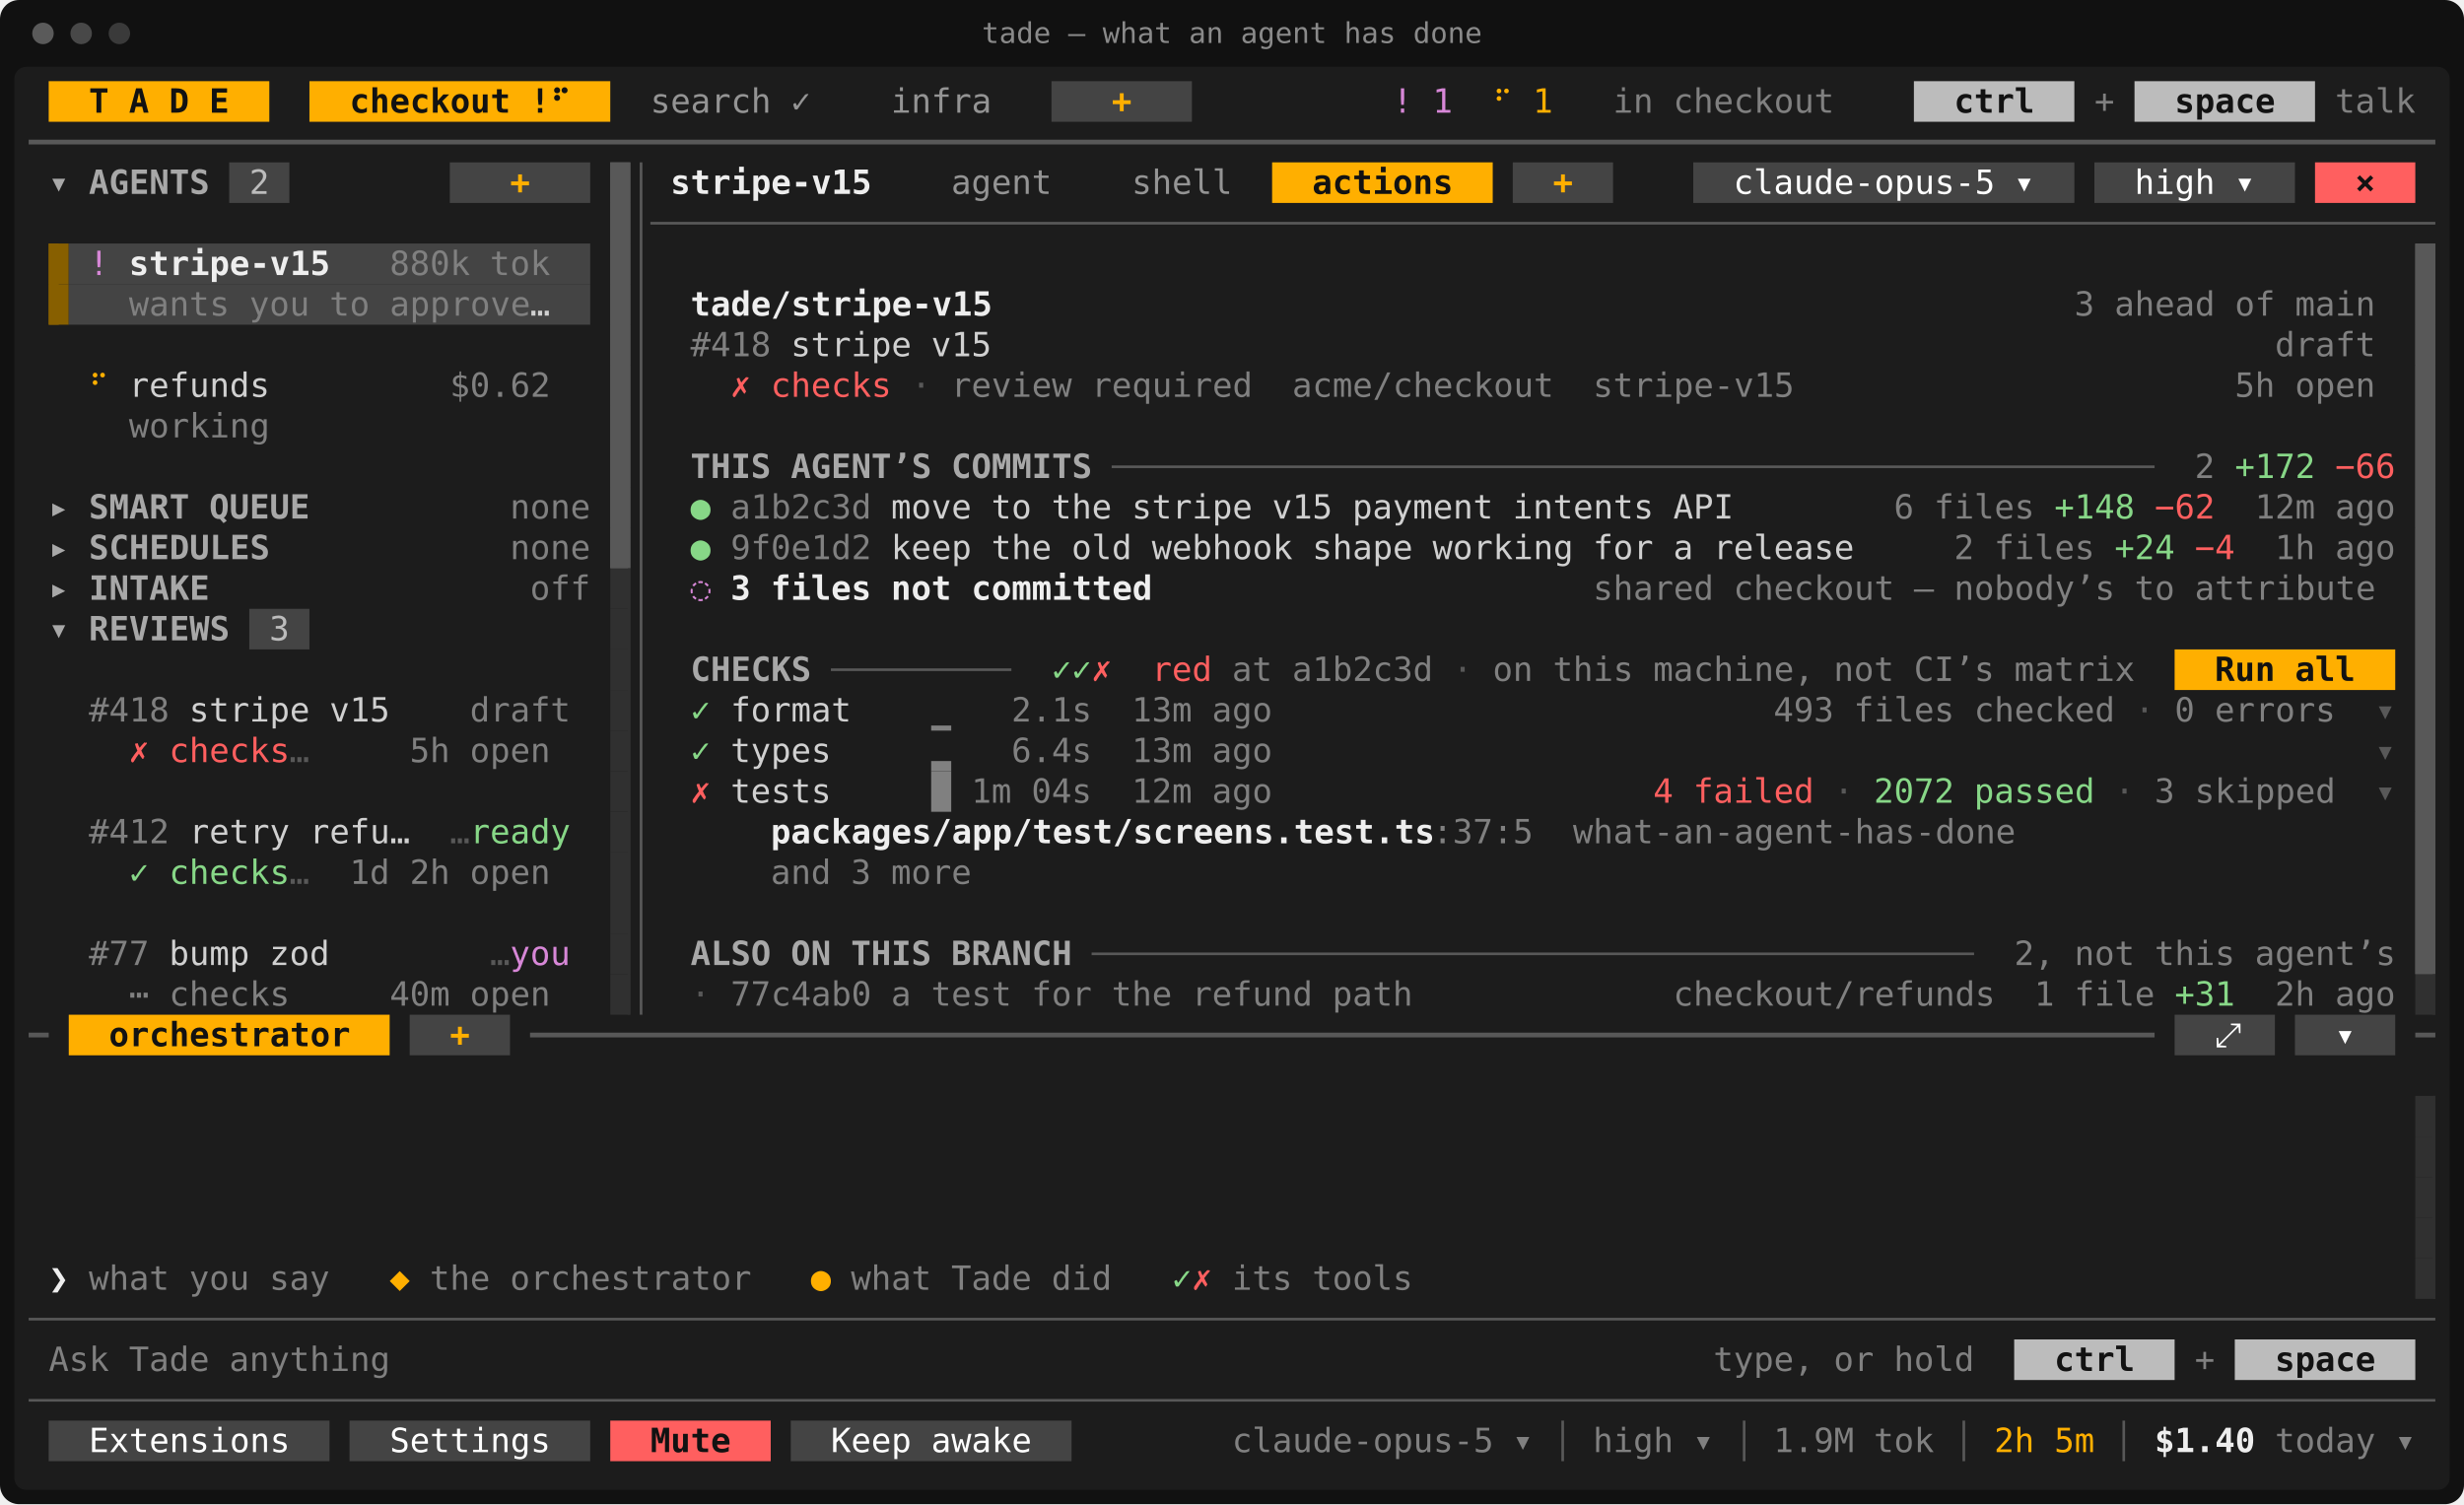
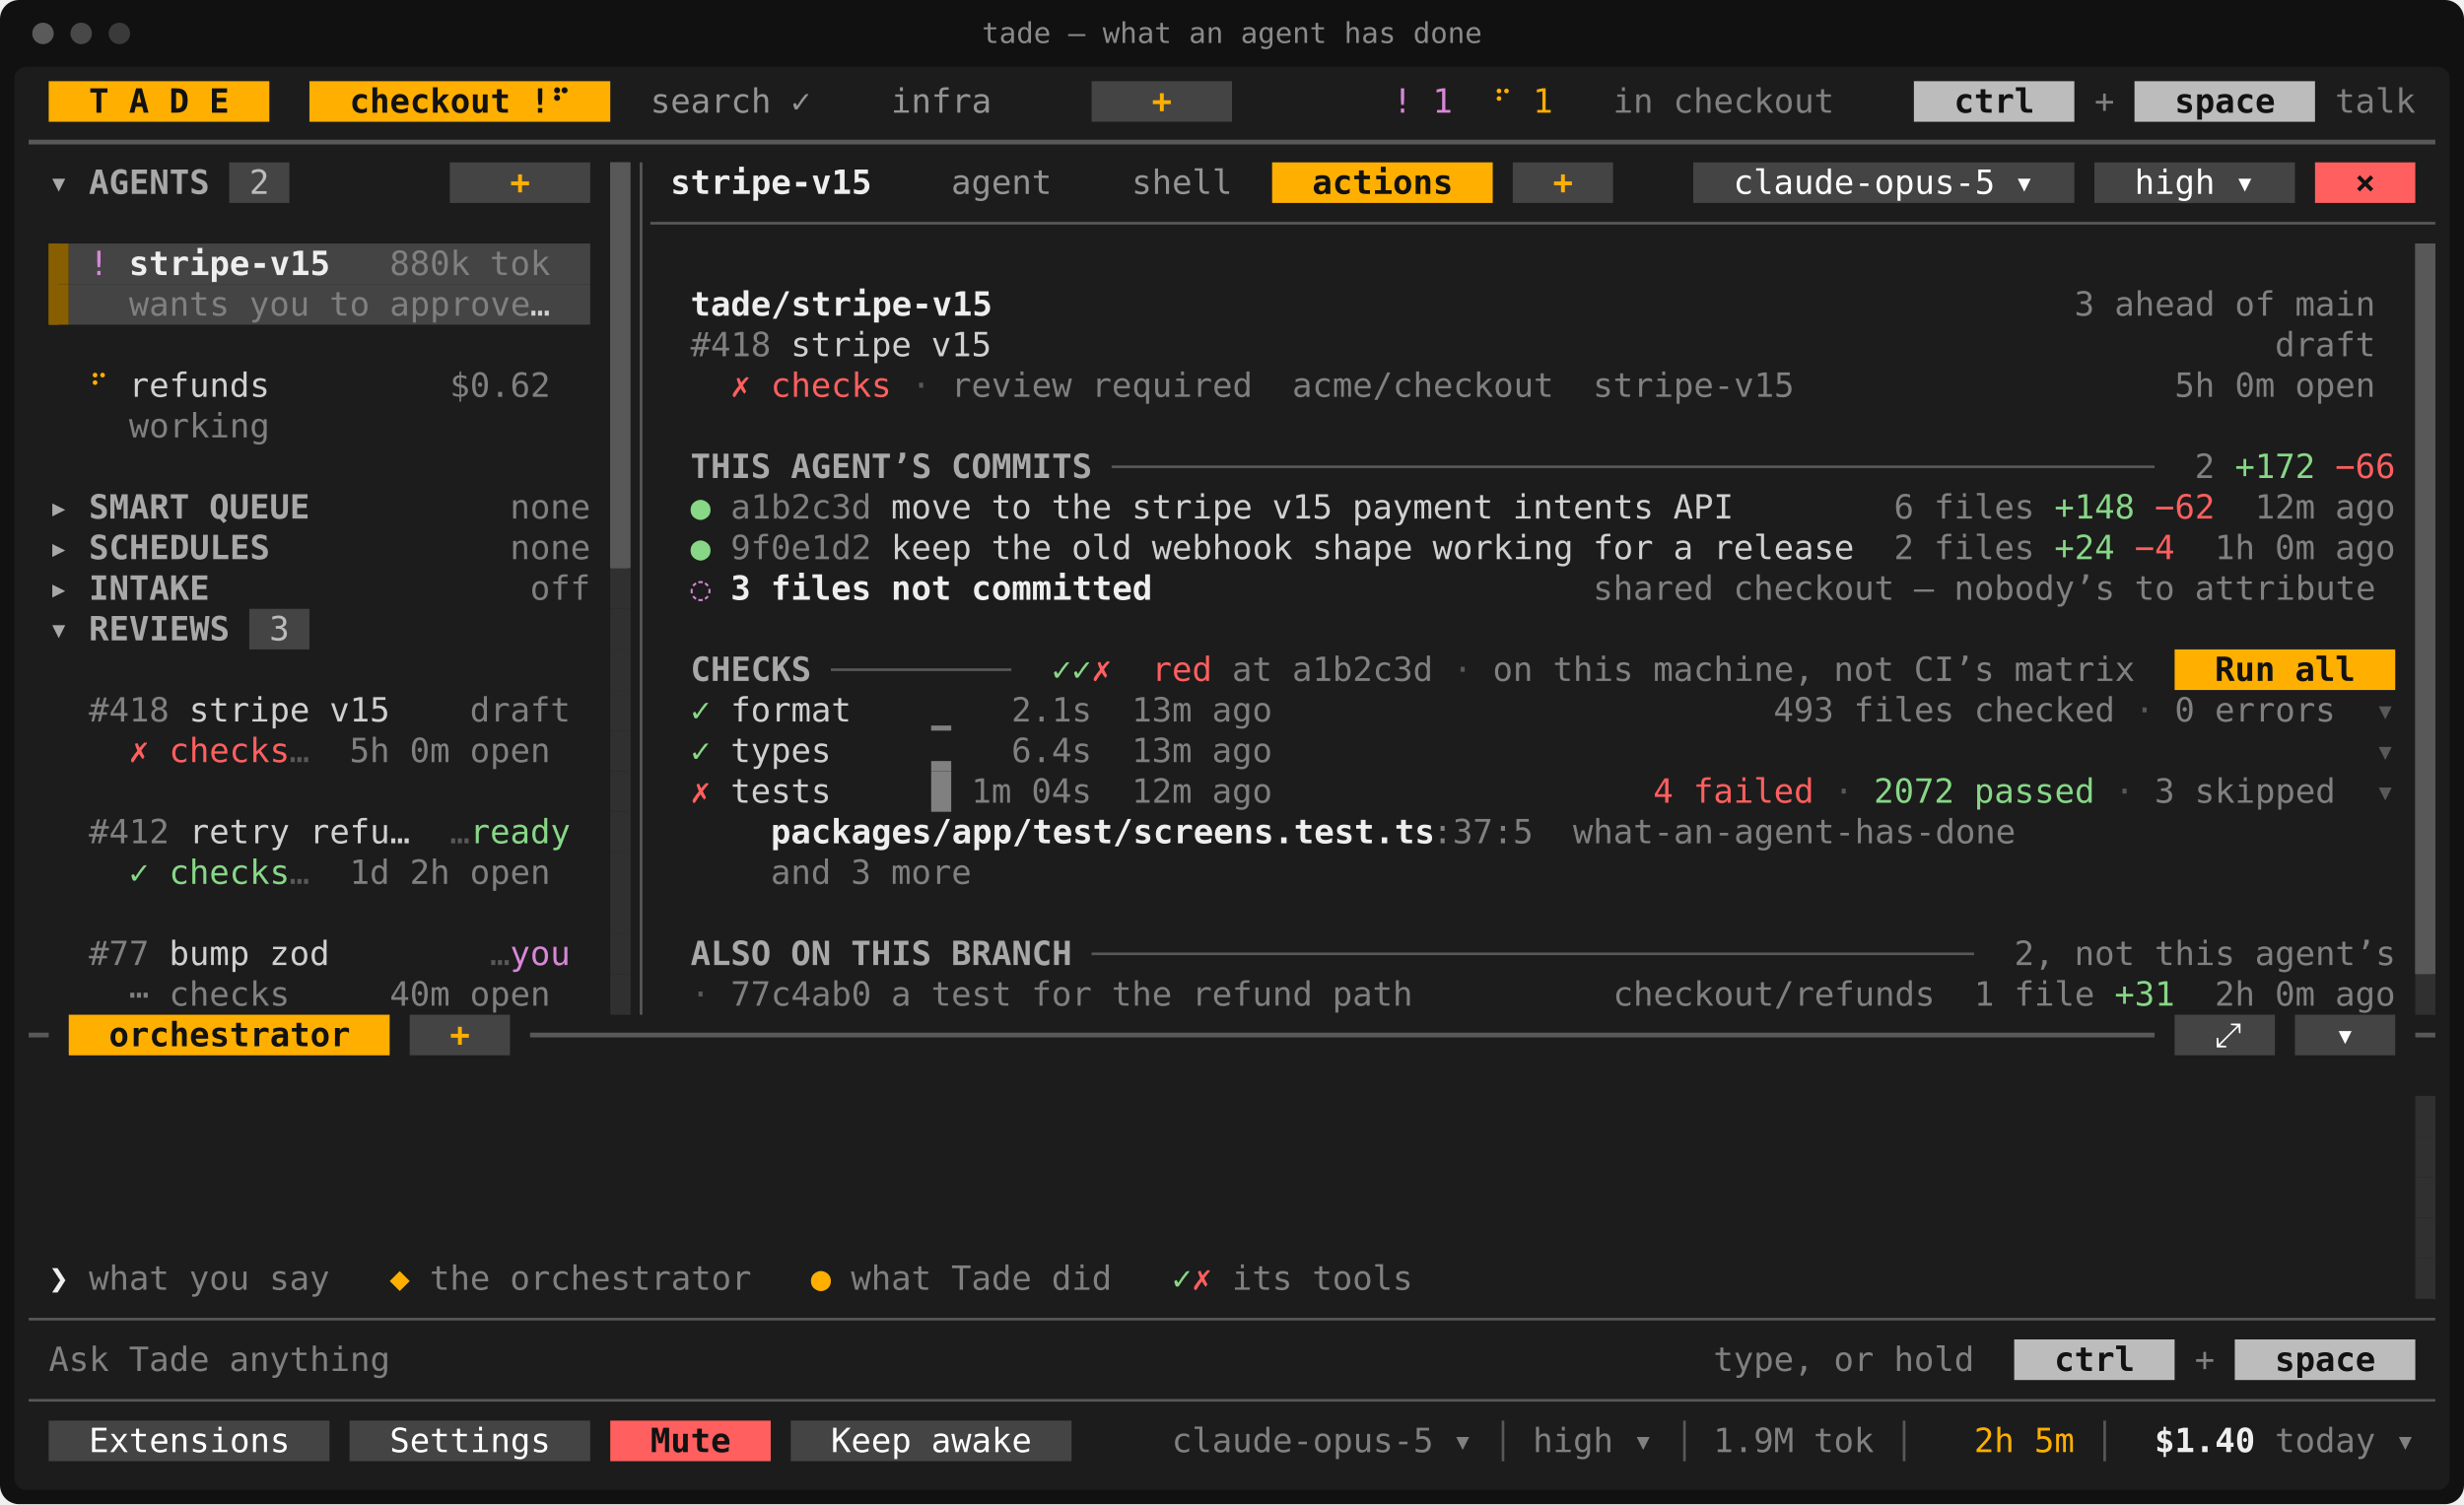
<svg xmlns="http://www.w3.org/2000/svg" viewBox="0 0 1032 630" width="1032" height="630" font-family="ui-monospace,SFMono-Regular,Menlo,Consolas,'DejaVu Sans Mono','Liberation Mono',monospace" font-size="14" role="img" aria-label="tade — what an agent has done">
  <rect width="1032" height="630" rx="8" fill="#111111" />
  <rect x="6" y="28" width="1020" height="596" rx="5" fill="#1c1c1c" />
  <circle cx="18" cy="14" r="4.5" fill="#5a5a5a" />
  <circle cx="34" cy="14" r="4.5" fill="#484848" />
  <circle cx="50" cy="14" r="4.5" fill="#3a3a3a" />
  <text x="516" y="18" fill="#8a8a8a" font-size="12" text-anchor="middle">tade — what an agent has done</text>
  <rect x="20.4" y="34" width="92.4" height="17" fill="#ffaf00" />
  <rect x="129.6" y="34" width="126" height="17" fill="#ffaf00" />
-   <rect x="440.4" y="34" width="58.8" height="17" fill="#444444" />
+   <rect x="457.2" y="34" width="58.8" height="17" fill="#444444" />
  <rect x="801.6" y="34" width="67.2" height="17" fill="#bcbcbc" />
  <rect x="894" y="34" width="75.6" height="17" fill="#bcbcbc" />
  <rect x="96" y="68" width="25.2" height="17" fill="#444444" />
  <rect x="188.4" y="68" width="58.8" height="17" fill="#444444" />
  <rect x="255.6" y="68" width="8.4" height="17" fill="#585858" />
  <rect x="532.8" y="68" width="92.4" height="17" fill="#ffaf00" />
  <rect x="633.6" y="68" width="42" height="17" fill="#444444" />
  <rect x="709.2" y="68" width="159.6" height="17" fill="#444444" />
  <rect x="877.2" y="68" width="84" height="17" fill="#444444" />
  <rect x="969.6" y="68" width="42" height="17" fill="#ff5f5f" />
  <rect x="255.6" y="85" width="8.4" height="17" fill="#585858" />
  <rect x="20.4" y="102" width="8.4" height="17" fill="#875f00" />
  <rect x="28.8" y="102" width="218.4" height="17" fill="#444444" />
  <rect x="255.6" y="102" width="8.4" height="17" fill="#585858" />
  <rect x="1011.6" y="102" width="8.4" height="17" fill="#585858" />
  <rect x="20.4" y="119" width="8.4" height="17" fill="#875f00" />
  <rect x="28.8" y="119" width="218.4" height="17" fill="#444444" />
  <rect x="255.6" y="119" width="8.4" height="17" fill="#585858" />
  <rect x="1011.6" y="119" width="8.4" height="17" fill="#585858" />
  <rect x="255.6" y="136" width="8.4" height="17" fill="#585858" />
  <rect x="1011.6" y="136" width="8.4" height="17" fill="#585858" />
  <rect x="255.6" y="153" width="8.4" height="17" fill="#585858" />
  <rect x="1011.6" y="153" width="8.4" height="17" fill="#585858" />
  <rect x="255.6" y="170" width="8.4" height="17" fill="#585858" />
  <rect x="1011.6" y="170" width="8.4" height="17" fill="#585858" />
  <rect x="255.6" y="187" width="8.4" height="17" fill="#585858" />
  <rect x="1011.6" y="187" width="8.4" height="17" fill="#585858" />
  <rect x="255.6" y="204" width="8.4" height="17" fill="#585858" />
  <rect x="1011.6" y="204" width="8.4" height="17" fill="#585858" />
  <rect x="255.6" y="221" width="8.4" height="17" fill="#585858" />
  <rect x="1011.6" y="221" width="8.4" height="17" fill="#585858" />
  <rect x="255.6" y="238" width="8.4" height="17" fill="#303030" />
  <rect x="1011.6" y="238" width="8.4" height="17" fill="#585858" />
  <rect x="104.4" y="255" width="25.2" height="17" fill="#444444" />
  <rect x="255.6" y="255" width="8.4" height="17" fill="#303030" />
  <rect x="1011.6" y="255" width="8.4" height="17" fill="#585858" />
  <rect x="255.6" y="272" width="8.4" height="17" fill="#303030" />
  <rect x="910.8" y="272" width="92.4" height="17" fill="#ffaf00" />
  <rect x="1011.6" y="272" width="8.4" height="17" fill="#585858" />
  <rect x="255.6" y="289" width="8.4" height="17" fill="#303030" />
  <rect x="1011.6" y="289" width="8.4" height="17" fill="#585858" />
  <rect x="255.6" y="306" width="8.4" height="17" fill="#303030" />
  <rect x="1011.6" y="306" width="8.4" height="17" fill="#585858" />
  <rect x="255.6" y="323" width="8.4" height="17" fill="#303030" />
  <rect x="1011.6" y="323" width="8.4" height="17" fill="#585858" />
  <rect x="255.6" y="340" width="8.4" height="17" fill="#303030" />
  <rect x="1011.6" y="340" width="8.4" height="17" fill="#585858" />
  <rect x="255.6" y="357" width="8.4" height="17" fill="#303030" />
  <rect x="1011.6" y="357" width="8.4" height="17" fill="#585858" />
  <rect x="255.6" y="374" width="8.4" height="17" fill="#303030" />
  <rect x="1011.6" y="374" width="8.4" height="17" fill="#585858" />
  <rect x="255.6" y="391" width="8.4" height="17" fill="#303030" />
  <rect x="1011.6" y="391" width="8.4" height="17" fill="#585858" />
  <rect x="255.6" y="408" width="8.4" height="17" fill="#303030" />
  <rect x="1011.6" y="408" width="8.4" height="17" fill="#303030" />
  <rect x="28.8" y="425" width="134.4" height="17" fill="#ffaf00" />
  <rect x="171.6" y="425" width="42" height="17" fill="#444444" />
  <rect x="910.8" y="425" width="42" height="17" fill="#444444" />
  <rect x="961.2" y="425" width="42" height="17" fill="#444444" />
  <rect x="1011.6" y="459" width="8.4" height="17" fill="#303030" />
  <rect x="1011.6" y="476" width="8.4" height="17" fill="#303030" />
  <rect x="1011.6" y="493" width="8.4" height="17" fill="#303030" />
  <rect x="1011.6" y="510" width="8.4" height="17" fill="#303030" />
  <rect x="1011.6" y="527" width="8.4" height="17" fill="#303030" />
  <rect x="843.6" y="561" width="67.2" height="17" fill="#bcbcbc" />
  <rect x="936" y="561" width="75.6" height="17" fill="#bcbcbc" />
  <rect x="20.4" y="595" width="117.6" height="17" fill="#444444" />
  <rect x="146.4" y="595" width="100.8" height="17" fill="#444444" />
  <rect x="255.6" y="595" width="67.2" height="17" fill="#ff5f5f" />
  <rect x="331.2" y="595" width="117.6" height="17" fill="#444444" />
  <rect x="255.6" y="68" width="8.4" height="170" fill="#585858" />
  <rect x="20.4" y="102" width="4.2" height="34" fill="#875f00" />
  <rect x="1011.6" y="102" width="8.4" height="306" fill="#585858" />
  <rect x="262.95" y="238" width="1.05" height="187" fill="#303030" />
  <rect x="390" y="303.88" width="8.4" height="2.13" fill="#808080" />
  <rect x="390" y="318.75" width="8.4" height="4.25" fill="#808080" />
  <rect x="390" y="323" width="8.4" height="17" fill="#808080" />
  <rect x="1018.95" y="408" width="1.05" height="17" fill="#303030" />
  <rect x="1018.95" y="459" width="1.05" height="85" fill="#303030" />
  <line x1="12" y1="59.5" x2="1020" y2="59.5" stroke="#585858" stroke-width="2" />
  <line x1="268.5" y1="68" x2="268.5" y2="425" stroke="#585858" stroke-width="1.1" />
  <line x1="272.4" y1="93.5" x2="1020" y2="93.5" stroke="#585858" stroke-width="1.1" />
  <line x1="465.6" y1="195.5" x2="902.4" y2="195.5" stroke="#585858" stroke-width="1.1" />
  <line x1="348" y1="280.5" x2="423.6" y2="280.5" stroke="#585858" stroke-width="1.1" />
  <line x1="457.2" y1="399.5" x2="826.8" y2="399.5" stroke="#585858" stroke-width="1.1" />
  <line x1="12" y1="433.5" x2="20.4" y2="433.5" stroke="#585858" stroke-width="2" />
  <line x1="222" y1="433.5" x2="902.4" y2="433.5" stroke="#585858" stroke-width="2" />
  <line x1="1011.6" y1="433.5" x2="1020" y2="433.5" stroke="#585858" stroke-width="2" />
  <line x1="12" y1="552.5" x2="1020" y2="552.5" stroke="#585858" stroke-width="1.1" />
  <line x1="12" y1="586.5" x2="1020" y2="586.5" stroke="#585858" stroke-width="1.1" />
-   <line x1="654.5" y1="595" x2="654.5" y2="612" stroke="#585858" stroke-width="1.1" />
-   <line x1="730.5" y1="595" x2="730.5" y2="612" stroke="#585858" stroke-width="1.1" />
-   <line x1="822.5" y1="595" x2="822.5" y2="612" stroke="#585858" stroke-width="1.1" />
-   <line x1="889.5" y1="595" x2="889.5" y2="612" stroke="#585858" stroke-width="1.1" />
+   <line x1="629.5" y1="595" x2="629.5" y2="612" stroke="#585858" stroke-width="1.1" />
+   <line x1="705.5" y1="595" x2="705.5" y2="612" stroke="#585858" stroke-width="1.1" />
+   <line x1="797.5" y1="595" x2="797.5" y2="612" stroke="#585858" stroke-width="1.1" />
+   <line x1="881.5" y1="595" x2="881.5" y2="612" stroke="#585858" stroke-width="1.1" />
  <text x="37.2" y="47.2" textLength="8.4" lengthAdjust="spacingAndGlyphs" fill="#121212" font-weight="700">T</text>
  <text x="54" y="47.2" textLength="8.4" lengthAdjust="spacingAndGlyphs" fill="#121212" font-weight="700">A</text>
  <text x="70.8" y="47.2" textLength="8.4" lengthAdjust="spacingAndGlyphs" fill="#121212" font-weight="700">D</text>
  <text x="87.6" y="47.2" textLength="8.4" lengthAdjust="spacingAndGlyphs" fill="#121212" font-weight="700">E</text>
  <text x="146.4" y="47.2" textLength="67.2" lengthAdjust="spacingAndGlyphs" fill="#121212" font-weight="700">checkout</text>
  <text x="222" y="47.2" textLength="16.8" lengthAdjust="spacingAndGlyphs" fill="#121212" font-weight="700">!⠋</text>
  <text x="272.4" y="47.2" textLength="50.4" lengthAdjust="spacingAndGlyphs" fill="#949494">search</text>
  <text x="331.2" y="47.2" textLength="8.4" lengthAdjust="spacingAndGlyphs" fill="#949494">✓</text>
  <text x="373.2" y="47.2" textLength="42" lengthAdjust="spacingAndGlyphs" fill="#949494">infra</text>
-   <text x="465.6" y="47.2" textLength="8.4" lengthAdjust="spacingAndGlyphs" fill="#ffaf00" font-weight="700">+</text>
+   <text x="482.4" y="47.2" textLength="8.4" lengthAdjust="spacingAndGlyphs" fill="#ffaf00" font-weight="700">+</text>
  <text x="583.2" y="47.2" textLength="8.4" lengthAdjust="spacingAndGlyphs" fill="#d787d7">!</text>
  <text x="600" y="47.2" textLength="8.4" lengthAdjust="spacingAndGlyphs" fill="#d787d7">1</text>
  <text x="625.2" y="47.2" textLength="8.4" lengthAdjust="spacingAndGlyphs" fill="#ffaf00">⠋</text>
  <text x="642" y="47.2" textLength="8.4" lengthAdjust="spacingAndGlyphs" fill="#ffaf00">1</text>
  <text x="675.6" y="47.2" textLength="16.8" lengthAdjust="spacingAndGlyphs" fill="#808080">in</text>
  <text x="700.8" y="47.2" textLength="67.2" lengthAdjust="spacingAndGlyphs" fill="#808080">checkout</text>
  <text x="818.4" y="47.2" textLength="33.6" lengthAdjust="spacingAndGlyphs" fill="#121212" font-weight="700">ctrl</text>
  <text x="877.2" y="47.2" textLength="8.4" lengthAdjust="spacingAndGlyphs" fill="#808080">+</text>
  <text x="910.8" y="47.2" textLength="42" lengthAdjust="spacingAndGlyphs" fill="#121212" font-weight="700">space</text>
  <text x="978" y="47.2" textLength="33.6" lengthAdjust="spacingAndGlyphs" fill="#808080">talk</text>
  <text x="20.4" y="81.2" textLength="8.4" lengthAdjust="spacingAndGlyphs" fill="#a8a8a8" font-weight="700">▾</text>
  <text x="37.2" y="81.2" textLength="50.4" lengthAdjust="spacingAndGlyphs" fill="#a8a8a8" font-weight="700">AGENTS</text>
  <text x="104.4" y="81.2" textLength="8.4" lengthAdjust="spacingAndGlyphs" fill="#bcbcbc">2</text>
  <text x="213.6" y="81.2" textLength="8.4" lengthAdjust="spacingAndGlyphs" fill="#ffaf00" font-weight="700">+</text>
  <text x="280.8" y="81.2" textLength="84" lengthAdjust="spacingAndGlyphs" fill="#eeeeee" font-weight="700">stripe-v15</text>
  <text x="398.4" y="81.2" textLength="42" lengthAdjust="spacingAndGlyphs" fill="#949494">agent</text>
  <text x="474" y="81.2" textLength="42" lengthAdjust="spacingAndGlyphs" fill="#949494">shell</text>
  <text x="549.6" y="81.2" textLength="58.8" lengthAdjust="spacingAndGlyphs" fill="#121212" font-weight="700">actions</text>
  <text x="650.4" y="81.2" textLength="8.4" lengthAdjust="spacingAndGlyphs" fill="#ffaf00" font-weight="700">+</text>
  <text x="726" y="81.2" textLength="109.2" lengthAdjust="spacingAndGlyphs" fill="#ffffff">claude-opus-5</text>
  <text x="843.6" y="81.2" textLength="8.4" lengthAdjust="spacingAndGlyphs" fill="#ffffff">▾</text>
  <text x="894" y="81.2" textLength="33.6" lengthAdjust="spacingAndGlyphs" fill="#ffffff">high</text>
  <text x="936" y="81.2" textLength="8.4" lengthAdjust="spacingAndGlyphs" fill="#ffffff">▾</text>
  <text x="986.4" y="81.2" textLength="8.4" lengthAdjust="spacingAndGlyphs" fill="#121212" font-weight="700">×</text>
  <text x="37.2" y="115.2" textLength="8.4" lengthAdjust="spacingAndGlyphs" fill="#d787d7">!</text>
  <text x="54" y="115.2" textLength="84" lengthAdjust="spacingAndGlyphs" fill="#eeeeee" font-weight="700">stripe-v15</text>
  <text x="163.2" y="115.2" textLength="33.6" lengthAdjust="spacingAndGlyphs" fill="#808080">880k</text>
  <text x="205.2" y="115.2" textLength="25.2" lengthAdjust="spacingAndGlyphs" fill="#808080">tok</text>
  <text x="54" y="132.2" textLength="42" lengthAdjust="spacingAndGlyphs" fill="#808080">wants</text>
  <text x="104.4" y="132.2" textLength="25.2" lengthAdjust="spacingAndGlyphs" fill="#808080">you</text>
  <text x="138" y="132.2" textLength="16.8" lengthAdjust="spacingAndGlyphs" fill="#808080">to</text>
  <text x="163.2" y="132.2" textLength="58.8" lengthAdjust="spacingAndGlyphs" fill="#808080">approve</text>
  <text x="222" y="132.2" textLength="8.4" lengthAdjust="spacingAndGlyphs" fill="#d0d0d0">…</text>
  <text x="289.2" y="132.2" textLength="126" lengthAdjust="spacingAndGlyphs" fill="#eeeeee" font-weight="700">tade/stripe-v15</text>
  <text x="868.8" y="132.2" textLength="8.4" lengthAdjust="spacingAndGlyphs" fill="#808080">3</text>
  <text x="885.6" y="132.2" textLength="42" lengthAdjust="spacingAndGlyphs" fill="#808080">ahead</text>
  <text x="936" y="132.2" textLength="16.8" lengthAdjust="spacingAndGlyphs" fill="#808080">of</text>
  <text x="961.2" y="132.2" textLength="33.6" lengthAdjust="spacingAndGlyphs" fill="#808080">main</text>
  <text x="289.2" y="149.2" textLength="33.6" lengthAdjust="spacingAndGlyphs" fill="#808080">#418</text>
  <text x="331.2" y="149.2" textLength="50.4" lengthAdjust="spacingAndGlyphs" fill="#d0d0d0">stripe</text>
  <text x="390" y="149.2" textLength="25.2" lengthAdjust="spacingAndGlyphs" fill="#d0d0d0">v15</text>
  <text x="952.8" y="149.2" textLength="42" lengthAdjust="spacingAndGlyphs" fill="#808080">draft</text>
  <text x="37.2" y="166.2" textLength="8.4" lengthAdjust="spacingAndGlyphs" fill="#ffaf00">⠋</text>
  <text x="54" y="166.2" textLength="58.8" lengthAdjust="spacingAndGlyphs" fill="#d0d0d0">refunds</text>
  <text x="188.4" y="166.2" textLength="42" lengthAdjust="spacingAndGlyphs" fill="#808080">$0.62</text>
  <text x="306" y="166.2" textLength="8.4" lengthAdjust="spacingAndGlyphs" fill="#ff5f5f">✗</text>
  <text x="322.8" y="166.2" textLength="50.4" lengthAdjust="spacingAndGlyphs" fill="#ff5f5f">checks</text>
  <text x="381.6" y="166.2" textLength="8.4" lengthAdjust="spacingAndGlyphs" fill="#585858">·</text>
  <text x="398.4" y="166.2" textLength="50.4" lengthAdjust="spacingAndGlyphs" fill="#808080">review</text>
  <text x="457.2" y="166.2" textLength="67.2" lengthAdjust="spacingAndGlyphs" fill="#808080">required</text>
  <text x="541.2" y="166.2" textLength="109.2" lengthAdjust="spacingAndGlyphs" fill="#808080">acme/checkout</text>
  <text x="667.2" y="166.2" textLength="84" lengthAdjust="spacingAndGlyphs" fill="#808080">stripe-v15</text>
-   <text x="936" y="166.2" textLength="16.8" lengthAdjust="spacingAndGlyphs" fill="#808080">5h</text>
+   <text x="910.8" y="166.2" textLength="16.8" lengthAdjust="spacingAndGlyphs" fill="#808080">5h</text>
+   <text x="936" y="166.2" textLength="16.8" lengthAdjust="spacingAndGlyphs" fill="#808080">0m</text>
  <text x="961.2" y="166.2" textLength="33.6" lengthAdjust="spacingAndGlyphs" fill="#808080">open</text>
  <text x="54" y="183.2" textLength="58.8" lengthAdjust="spacingAndGlyphs" fill="#808080">working</text>
  <text x="289.2" y="200.2" textLength="33.6" lengthAdjust="spacingAndGlyphs" fill="#a8a8a8" font-weight="700">THIS</text>
  <text x="331.2" y="200.2" textLength="58.8" lengthAdjust="spacingAndGlyphs" fill="#a8a8a8" font-weight="700">AGENT’S</text>
  <text x="398.4" y="200.2" textLength="58.8" lengthAdjust="spacingAndGlyphs" fill="#a8a8a8" font-weight="700">COMMITS</text>
  <text x="919.2" y="200.2" textLength="8.4" lengthAdjust="spacingAndGlyphs" fill="#808080">2</text>
  <text x="936" y="200.2" textLength="33.6" lengthAdjust="spacingAndGlyphs" fill="#87d787">+172</text>
  <text x="978" y="200.2" textLength="25.2" lengthAdjust="spacingAndGlyphs" fill="#ff5f5f">−66</text>
  <text x="20.4" y="217.2" textLength="8.4" lengthAdjust="spacingAndGlyphs" fill="#a8a8a8" font-weight="700">▸</text>
  <text x="37.2" y="217.2" textLength="42" lengthAdjust="spacingAndGlyphs" fill="#a8a8a8" font-weight="700">SMART</text>
  <text x="87.6" y="217.2" textLength="42" lengthAdjust="spacingAndGlyphs" fill="#a8a8a8" font-weight="700">QUEUE</text>
  <text x="213.6" y="217.2" textLength="33.6" lengthAdjust="spacingAndGlyphs" fill="#808080">none</text>
  <text x="289.2" y="217.2" textLength="8.4" lengthAdjust="spacingAndGlyphs" fill="#87d787">●</text>
  <text x="306" y="217.2" textLength="58.8" lengthAdjust="spacingAndGlyphs" fill="#808080">a1b2c3d</text>
  <text x="373.2" y="217.2" textLength="33.6" lengthAdjust="spacingAndGlyphs" fill="#d0d0d0">move</text>
  <text x="415.2" y="217.2" textLength="16.8" lengthAdjust="spacingAndGlyphs" fill="#d0d0d0">to</text>
  <text x="440.4" y="217.2" textLength="25.2" lengthAdjust="spacingAndGlyphs" fill="#d0d0d0">the</text>
  <text x="474" y="217.2" textLength="50.4" lengthAdjust="spacingAndGlyphs" fill="#d0d0d0">stripe</text>
  <text x="532.8" y="217.2" textLength="25.2" lengthAdjust="spacingAndGlyphs" fill="#d0d0d0">v15</text>
  <text x="566.4" y="217.2" textLength="58.8" lengthAdjust="spacingAndGlyphs" fill="#d0d0d0">payment</text>
  <text x="633.6" y="217.2" textLength="58.8" lengthAdjust="spacingAndGlyphs" fill="#d0d0d0">intents</text>
  <text x="700.8" y="217.2" textLength="25.2" lengthAdjust="spacingAndGlyphs" fill="#d0d0d0">API</text>
  <text x="793.2" y="217.2" textLength="8.4" lengthAdjust="spacingAndGlyphs" fill="#808080">6</text>
  <text x="810" y="217.2" textLength="42" lengthAdjust="spacingAndGlyphs" fill="#808080">files</text>
  <text x="860.4" y="217.2" textLength="33.6" lengthAdjust="spacingAndGlyphs" fill="#87d787">+148</text>
  <text x="902.4" y="217.2" textLength="25.2" lengthAdjust="spacingAndGlyphs" fill="#ff5f5f">−62</text>
  <text x="944.4" y="217.2" textLength="25.2" lengthAdjust="spacingAndGlyphs" fill="#808080">12m</text>
  <text x="978" y="217.2" textLength="25.2" lengthAdjust="spacingAndGlyphs" fill="#808080">ago</text>
  <text x="20.4" y="234.2" textLength="8.4" lengthAdjust="spacingAndGlyphs" fill="#a8a8a8" font-weight="700">▸</text>
  <text x="37.2" y="234.2" textLength="75.6" lengthAdjust="spacingAndGlyphs" fill="#a8a8a8" font-weight="700">SCHEDULES</text>
  <text x="213.6" y="234.2" textLength="33.6" lengthAdjust="spacingAndGlyphs" fill="#808080">none</text>
  <text x="289.2" y="234.2" textLength="8.4" lengthAdjust="spacingAndGlyphs" fill="#87d787">●</text>
  <text x="306" y="234.2" textLength="58.8" lengthAdjust="spacingAndGlyphs" fill="#808080">9f0e1d2</text>
  <text x="373.2" y="234.2" textLength="33.6" lengthAdjust="spacingAndGlyphs" fill="#d0d0d0">keep</text>
  <text x="415.2" y="234.2" textLength="25.2" lengthAdjust="spacingAndGlyphs" fill="#d0d0d0">the</text>
  <text x="448.8" y="234.2" textLength="25.2" lengthAdjust="spacingAndGlyphs" fill="#d0d0d0">old</text>
  <text x="482.4" y="234.2" textLength="58.8" lengthAdjust="spacingAndGlyphs" fill="#d0d0d0">webhook</text>
  <text x="549.6" y="234.2" textLength="42" lengthAdjust="spacingAndGlyphs" fill="#d0d0d0">shape</text>
  <text x="600" y="234.2" textLength="58.8" lengthAdjust="spacingAndGlyphs" fill="#d0d0d0">working</text>
  <text x="667.2" y="234.2" textLength="25.2" lengthAdjust="spacingAndGlyphs" fill="#d0d0d0">for</text>
  <text x="700.8" y="234.2" textLength="8.4" lengthAdjust="spacingAndGlyphs" fill="#d0d0d0">a</text>
  <text x="717.6" y="234.2" textLength="58.8" lengthAdjust="spacingAndGlyphs" fill="#d0d0d0">release</text>
-   <text x="818.4" y="234.2" textLength="8.4" lengthAdjust="spacingAndGlyphs" fill="#808080">2</text>
-   <text x="835.2" y="234.2" textLength="42" lengthAdjust="spacingAndGlyphs" fill="#808080">files</text>
-   <text x="885.6" y="234.2" textLength="25.2" lengthAdjust="spacingAndGlyphs" fill="#87d787">+24</text>
-   <text x="919.2" y="234.2" textLength="16.8" lengthAdjust="spacingAndGlyphs" fill="#ff5f5f">−4</text>
-   <text x="952.8" y="234.2" textLength="16.8" lengthAdjust="spacingAndGlyphs" fill="#808080">1h</text>
+   <text x="793.2" y="234.2" textLength="8.4" lengthAdjust="spacingAndGlyphs" fill="#808080">2</text>
+   <text x="810" y="234.2" textLength="42" lengthAdjust="spacingAndGlyphs" fill="#808080">files</text>
+   <text x="860.4" y="234.2" textLength="25.2" lengthAdjust="spacingAndGlyphs" fill="#87d787">+24</text>
+   <text x="894" y="234.2" textLength="16.8" lengthAdjust="spacingAndGlyphs" fill="#ff5f5f">−4</text>
+   <text x="927.6" y="234.2" textLength="16.8" lengthAdjust="spacingAndGlyphs" fill="#808080">1h</text>
+   <text x="952.8" y="234.2" textLength="16.8" lengthAdjust="spacingAndGlyphs" fill="#808080">0m</text>
  <text x="978" y="234.2" textLength="25.2" lengthAdjust="spacingAndGlyphs" fill="#808080">ago</text>
  <text x="20.4" y="251.2" textLength="8.4" lengthAdjust="spacingAndGlyphs" fill="#a8a8a8" font-weight="700">▸</text>
  <text x="37.2" y="251.2" textLength="50.4" lengthAdjust="spacingAndGlyphs" fill="#a8a8a8" font-weight="700">INTAKE</text>
  <text x="222" y="251.2" textLength="25.2" lengthAdjust="spacingAndGlyphs" fill="#808080">off</text>
  <text x="289.2" y="251.2" textLength="8.4" lengthAdjust="spacingAndGlyphs" fill="#d787d7">◌</text>
  <text x="306" y="251.2" textLength="8.4" lengthAdjust="spacingAndGlyphs" fill="#eeeeee" font-weight="700">3</text>
  <text x="322.8" y="251.2" textLength="42" lengthAdjust="spacingAndGlyphs" fill="#eeeeee" font-weight="700">files</text>
  <text x="373.2" y="251.2" textLength="25.2" lengthAdjust="spacingAndGlyphs" fill="#eeeeee" font-weight="700">not</text>
  <text x="406.8" y="251.2" textLength="75.6" lengthAdjust="spacingAndGlyphs" fill="#eeeeee" font-weight="700">committed</text>
  <text x="667.2" y="251.2" textLength="50.4" lengthAdjust="spacingAndGlyphs" fill="#808080">shared</text>
  <text x="726" y="251.2" textLength="67.2" lengthAdjust="spacingAndGlyphs" fill="#808080">checkout</text>
  <text x="801.6" y="251.2" textLength="8.4" lengthAdjust="spacingAndGlyphs" fill="#808080">—</text>
  <text x="818.4" y="251.2" textLength="67.2" lengthAdjust="spacingAndGlyphs" fill="#808080">nobody’s</text>
  <text x="894" y="251.2" textLength="16.8" lengthAdjust="spacingAndGlyphs" fill="#808080">to</text>
  <text x="919.2" y="251.2" textLength="75.6" lengthAdjust="spacingAndGlyphs" fill="#808080">attribute</text>
  <text x="20.4" y="268.2" textLength="8.4" lengthAdjust="spacingAndGlyphs" fill="#a8a8a8" font-weight="700">▾</text>
  <text x="37.2" y="268.2" textLength="58.8" lengthAdjust="spacingAndGlyphs" fill="#a8a8a8" font-weight="700">REVIEWS</text>
  <text x="112.8" y="268.2" textLength="8.4" lengthAdjust="spacingAndGlyphs" fill="#bcbcbc">3</text>
  <text x="289.2" y="285.2" textLength="50.4" lengthAdjust="spacingAndGlyphs" fill="#a8a8a8" font-weight="700">CHECKS</text>
  <text x="440.4" y="285.2" textLength="16.8" lengthAdjust="spacingAndGlyphs" fill="#87d787">✓✓</text>
  <text x="457.2" y="285.2" textLength="8.4" lengthAdjust="spacingAndGlyphs" fill="#ff5f5f">✗</text>
  <text x="482.4" y="285.2" textLength="25.2" lengthAdjust="spacingAndGlyphs" fill="#ff5f5f">red</text>
  <text x="516" y="285.2" textLength="16.8" lengthAdjust="spacingAndGlyphs" fill="#808080">at</text>
  <text x="541.2" y="285.2" textLength="58.8" lengthAdjust="spacingAndGlyphs" fill="#808080">a1b2c3d</text>
  <text x="608.4" y="285.2" textLength="8.4" lengthAdjust="spacingAndGlyphs" fill="#585858">·</text>
  <text x="625.2" y="285.2" textLength="16.8" lengthAdjust="spacingAndGlyphs" fill="#808080">on</text>
  <text x="650.4" y="285.2" textLength="33.6" lengthAdjust="spacingAndGlyphs" fill="#808080">this</text>
  <text x="692.4" y="285.2" textLength="67.2" lengthAdjust="spacingAndGlyphs" fill="#808080">machine,</text>
  <text x="768" y="285.2" textLength="25.2" lengthAdjust="spacingAndGlyphs" fill="#808080">not</text>
  <text x="801.6" y="285.2" textLength="33.6" lengthAdjust="spacingAndGlyphs" fill="#808080">CI’s</text>
  <text x="843.6" y="285.2" textLength="50.4" lengthAdjust="spacingAndGlyphs" fill="#808080">matrix</text>
  <text x="927.6" y="285.2" textLength="25.2" lengthAdjust="spacingAndGlyphs" fill="#121212" font-weight="700">Run</text>
  <text x="961.2" y="285.2" textLength="25.2" lengthAdjust="spacingAndGlyphs" fill="#121212" font-weight="700">all</text>
  <text x="37.2" y="302.2" textLength="33.6" lengthAdjust="spacingAndGlyphs" fill="#808080">#418</text>
  <text x="79.2" y="302.2" textLength="50.4" lengthAdjust="spacingAndGlyphs" fill="#d0d0d0">stripe</text>
  <text x="138" y="302.2" textLength="25.2" lengthAdjust="spacingAndGlyphs" fill="#d0d0d0">v15</text>
  <text x="196.8" y="302.2" textLength="42" lengthAdjust="spacingAndGlyphs" fill="#808080">draft</text>
  <text x="289.2" y="302.2" textLength="8.4" lengthAdjust="spacingAndGlyphs" fill="#87d787">✓</text>
  <text x="306" y="302.2" textLength="50.4" lengthAdjust="spacingAndGlyphs" fill="#d0d0d0">format</text>
  <text x="423.6" y="302.2" textLength="33.6" lengthAdjust="spacingAndGlyphs" fill="#808080">2.1s</text>
  <text x="474" y="302.2" textLength="25.2" lengthAdjust="spacingAndGlyphs" fill="#808080">13m</text>
  <text x="507.6" y="302.2" textLength="25.2" lengthAdjust="spacingAndGlyphs" fill="#808080">ago</text>
  <text x="742.8" y="302.2" textLength="25.2" lengthAdjust="spacingAndGlyphs" fill="#808080">493</text>
  <text x="776.4" y="302.2" textLength="42" lengthAdjust="spacingAndGlyphs" fill="#808080">files</text>
  <text x="826.8" y="302.2" textLength="58.8" lengthAdjust="spacingAndGlyphs" fill="#808080">checked</text>
  <text x="894" y="302.2" textLength="8.4" lengthAdjust="spacingAndGlyphs" fill="#585858">·</text>
  <text x="910.8" y="302.2" textLength="8.4" lengthAdjust="spacingAndGlyphs" fill="#808080">0</text>
  <text x="927.6" y="302.2" textLength="50.4" lengthAdjust="spacingAndGlyphs" fill="#808080">errors</text>
  <text x="994.8" y="302.2" textLength="8.4" lengthAdjust="spacingAndGlyphs" fill="#585858">▾</text>
  <text x="54" y="319.2" textLength="8.4" lengthAdjust="spacingAndGlyphs" fill="#ff5f5f">✗</text>
  <text x="70.8" y="319.2" textLength="50.4" lengthAdjust="spacingAndGlyphs" fill="#ff5f5f">checks</text>
  <text x="121.2" y="319.2" textLength="8.4" lengthAdjust="spacingAndGlyphs" fill="#585858">…</text>
-   <text x="171.6" y="319.2" textLength="16.8" lengthAdjust="spacingAndGlyphs" fill="#808080">5h</text>
+   <text x="146.4" y="319.2" textLength="16.8" lengthAdjust="spacingAndGlyphs" fill="#808080">5h</text>
+   <text x="171.6" y="319.2" textLength="16.8" lengthAdjust="spacingAndGlyphs" fill="#808080">0m</text>
  <text x="196.8" y="319.2" textLength="33.6" lengthAdjust="spacingAndGlyphs" fill="#808080">open</text>
  <text x="289.2" y="319.2" textLength="8.4" lengthAdjust="spacingAndGlyphs" fill="#87d787">✓</text>
  <text x="306" y="319.2" textLength="42" lengthAdjust="spacingAndGlyphs" fill="#d0d0d0">types</text>
  <text x="423.6" y="319.2" textLength="33.6" lengthAdjust="spacingAndGlyphs" fill="#808080">6.4s</text>
  <text x="474" y="319.2" textLength="25.2" lengthAdjust="spacingAndGlyphs" fill="#808080">13m</text>
  <text x="507.6" y="319.2" textLength="25.2" lengthAdjust="spacingAndGlyphs" fill="#808080">ago</text>
  <text x="994.8" y="319.2" textLength="8.4" lengthAdjust="spacingAndGlyphs" fill="#585858">▾</text>
  <text x="289.2" y="336.2" textLength="8.4" lengthAdjust="spacingAndGlyphs" fill="#ff5f5f">✗</text>
  <text x="306" y="336.2" textLength="42" lengthAdjust="spacingAndGlyphs" fill="#d0d0d0">tests</text>
  <text x="406.8" y="336.2" textLength="16.8" lengthAdjust="spacingAndGlyphs" fill="#808080">1m</text>
  <text x="432" y="336.2" textLength="25.2" lengthAdjust="spacingAndGlyphs" fill="#808080">04s</text>
  <text x="474" y="336.2" textLength="25.2" lengthAdjust="spacingAndGlyphs" fill="#808080">12m</text>
  <text x="507.6" y="336.2" textLength="25.2" lengthAdjust="spacingAndGlyphs" fill="#808080">ago</text>
  <text x="692.4" y="336.2" textLength="8.4" lengthAdjust="spacingAndGlyphs" fill="#ff5f5f">4</text>
  <text x="709.2" y="336.2" textLength="50.4" lengthAdjust="spacingAndGlyphs" fill="#ff5f5f">failed</text>
  <text x="768" y="336.2" textLength="8.4" lengthAdjust="spacingAndGlyphs" fill="#585858">·</text>
  <text x="784.8" y="336.2" textLength="33.6" lengthAdjust="spacingAndGlyphs" fill="#87d787">2072</text>
  <text x="826.8" y="336.2" textLength="50.4" lengthAdjust="spacingAndGlyphs" fill="#87d787">passed</text>
  <text x="885.6" y="336.2" textLength="8.4" lengthAdjust="spacingAndGlyphs" fill="#585858">·</text>
  <text x="902.4" y="336.2" textLength="8.4" lengthAdjust="spacingAndGlyphs" fill="#808080">3</text>
  <text x="919.2" y="336.2" textLength="58.8" lengthAdjust="spacingAndGlyphs" fill="#808080">skipped</text>
  <text x="994.8" y="336.2" textLength="8.4" lengthAdjust="spacingAndGlyphs" fill="#585858">▾</text>
  <text x="37.2" y="353.2" textLength="33.6" lengthAdjust="spacingAndGlyphs" fill="#808080">#412</text>
  <text x="79.2" y="353.2" textLength="42" lengthAdjust="spacingAndGlyphs" fill="#d0d0d0">retry</text>
  <text x="129.6" y="353.2" textLength="42" lengthAdjust="spacingAndGlyphs" fill="#d0d0d0">refu…</text>
  <text x="188.4" y="353.2" textLength="8.4" lengthAdjust="spacingAndGlyphs" fill="#585858">…</text>
  <text x="196.8" y="353.2" textLength="42" lengthAdjust="spacingAndGlyphs" fill="#87d787">ready</text>
  <text x="322.8" y="353.2" textLength="277.2" lengthAdjust="spacingAndGlyphs" fill="#eeeeee" font-weight="700">packages/app/test/screens.test.ts</text>
  <text x="600" y="353.2" textLength="42" lengthAdjust="spacingAndGlyphs" fill="#808080">:37:5</text>
  <text x="658.8" y="353.2" textLength="184.8" lengthAdjust="spacingAndGlyphs" fill="#808080">what-an-agent-has-done</text>
  <text x="54" y="370.2" textLength="8.4" lengthAdjust="spacingAndGlyphs" fill="#87d787">✓</text>
  <text x="70.8" y="370.2" textLength="50.4" lengthAdjust="spacingAndGlyphs" fill="#87d787">checks</text>
  <text x="121.2" y="370.2" textLength="8.4" lengthAdjust="spacingAndGlyphs" fill="#585858">…</text>
  <text x="146.4" y="370.2" textLength="16.8" lengthAdjust="spacingAndGlyphs" fill="#808080">1d</text>
  <text x="171.6" y="370.2" textLength="16.8" lengthAdjust="spacingAndGlyphs" fill="#808080">2h</text>
  <text x="196.8" y="370.2" textLength="33.6" lengthAdjust="spacingAndGlyphs" fill="#808080">open</text>
  <text x="322.8" y="370.2" textLength="25.2" lengthAdjust="spacingAndGlyphs" fill="#808080">and</text>
  <text x="356.4" y="370.2" textLength="8.4" lengthAdjust="spacingAndGlyphs" fill="#808080">3</text>
  <text x="373.2" y="370.2" textLength="33.6" lengthAdjust="spacingAndGlyphs" fill="#808080">more</text>
  <text x="37.2" y="404.2" textLength="25.2" lengthAdjust="spacingAndGlyphs" fill="#808080">#77</text>
  <text x="70.8" y="404.2" textLength="33.6" lengthAdjust="spacingAndGlyphs" fill="#d0d0d0">bump</text>
  <text x="112.8" y="404.2" textLength="25.2" lengthAdjust="spacingAndGlyphs" fill="#d0d0d0">zod</text>
  <text x="205.2" y="404.2" textLength="8.4" lengthAdjust="spacingAndGlyphs" fill="#585858">…</text>
  <text x="213.6" y="404.2" textLength="25.2" lengthAdjust="spacingAndGlyphs" fill="#d787d7">you</text>
  <text x="289.2" y="404.2" textLength="33.6" lengthAdjust="spacingAndGlyphs" fill="#a8a8a8" font-weight="700">ALSO</text>
  <text x="331.2" y="404.2" textLength="16.8" lengthAdjust="spacingAndGlyphs" fill="#a8a8a8" font-weight="700">ON</text>
  <text x="356.4" y="404.2" textLength="33.6" lengthAdjust="spacingAndGlyphs" fill="#a8a8a8" font-weight="700">THIS</text>
  <text x="398.4" y="404.2" textLength="50.4" lengthAdjust="spacingAndGlyphs" fill="#a8a8a8" font-weight="700">BRANCH</text>
  <text x="843.6" y="404.2" textLength="16.8" lengthAdjust="spacingAndGlyphs" fill="#808080">2,</text>
  <text x="868.8" y="404.2" textLength="25.2" lengthAdjust="spacingAndGlyphs" fill="#808080">not</text>
  <text x="902.4" y="404.2" textLength="33.6" lengthAdjust="spacingAndGlyphs" fill="#808080">this</text>
  <text x="944.4" y="404.2" textLength="58.8" lengthAdjust="spacingAndGlyphs" fill="#808080">agent’s</text>
  <text x="54" y="421.2" textLength="8.4" lengthAdjust="spacingAndGlyphs" fill="#808080">⋯</text>
  <text x="70.8" y="421.2" textLength="50.4" lengthAdjust="spacingAndGlyphs" fill="#808080">checks</text>
  <text x="163.2" y="421.2" textLength="25.2" lengthAdjust="spacingAndGlyphs" fill="#808080">40m</text>
  <text x="196.8" y="421.2" textLength="33.6" lengthAdjust="spacingAndGlyphs" fill="#808080">open</text>
  <text x="289.2" y="421.2" textLength="8.4" lengthAdjust="spacingAndGlyphs" fill="#585858">·</text>
  <text x="306" y="421.2" textLength="58.8" lengthAdjust="spacingAndGlyphs" fill="#808080">77c4ab0</text>
  <text x="373.2" y="421.2" textLength="8.4" lengthAdjust="spacingAndGlyphs" fill="#808080">a</text>
  <text x="390" y="421.2" textLength="33.6" lengthAdjust="spacingAndGlyphs" fill="#808080">test</text>
  <text x="432" y="421.2" textLength="25.2" lengthAdjust="spacingAndGlyphs" fill="#808080">for</text>
  <text x="465.6" y="421.2" textLength="25.2" lengthAdjust="spacingAndGlyphs" fill="#808080">the</text>
  <text x="499.2" y="421.2" textLength="50.4" lengthAdjust="spacingAndGlyphs" fill="#808080">refund</text>
  <text x="558" y="421.2" textLength="33.6" lengthAdjust="spacingAndGlyphs" fill="#808080">path</text>
-   <text x="700.8" y="421.2" textLength="134.4" lengthAdjust="spacingAndGlyphs" fill="#808080">checkout/refunds</text>
-   <text x="852" y="421.2" textLength="8.4" lengthAdjust="spacingAndGlyphs" fill="#808080">1</text>
-   <text x="868.8" y="421.2" textLength="33.6" lengthAdjust="spacingAndGlyphs" fill="#808080">file</text>
-   <text x="910.8" y="421.2" textLength="25.2" lengthAdjust="spacingAndGlyphs" fill="#87d787">+31</text>
-   <text x="952.8" y="421.2" textLength="16.8" lengthAdjust="spacingAndGlyphs" fill="#808080">2h</text>
+   <text x="675.6" y="421.2" textLength="134.4" lengthAdjust="spacingAndGlyphs" fill="#808080">checkout/refunds</text>
+   <text x="826.8" y="421.2" textLength="8.4" lengthAdjust="spacingAndGlyphs" fill="#808080">1</text>
+   <text x="843.6" y="421.2" textLength="33.6" lengthAdjust="spacingAndGlyphs" fill="#808080">file</text>
+   <text x="885.6" y="421.2" textLength="25.2" lengthAdjust="spacingAndGlyphs" fill="#87d787">+31</text>
+   <text x="927.6" y="421.2" textLength="16.8" lengthAdjust="spacingAndGlyphs" fill="#808080">2h</text>
+   <text x="952.8" y="421.2" textLength="16.8" lengthAdjust="spacingAndGlyphs" fill="#808080">0m</text>
  <text x="978" y="421.2" textLength="25.2" lengthAdjust="spacingAndGlyphs" fill="#808080">ago</text>
  <text x="45.6" y="438.2" textLength="100.8" lengthAdjust="spacingAndGlyphs" fill="#121212" font-weight="700">orchestrator</text>
  <text x="188.4" y="438.2" textLength="8.4" lengthAdjust="spacingAndGlyphs" fill="#ffaf00" font-weight="700">+</text>
  <text x="927.6" y="438.2" textLength="8.4" lengthAdjust="spacingAndGlyphs" fill="#ffffff">⤢</text>
  <text x="978" y="438.2" textLength="8.4" lengthAdjust="spacingAndGlyphs" fill="#ffffff">▾</text>
  <text x="20.4" y="540.2" textLength="8.4" lengthAdjust="spacingAndGlyphs" fill="#eeeeee" font-weight="700">❯</text>
  <text x="37.2" y="540.2" textLength="33.6" lengthAdjust="spacingAndGlyphs" fill="#808080">what</text>
  <text x="79.2" y="540.2" textLength="25.2" lengthAdjust="spacingAndGlyphs" fill="#808080">you</text>
  <text x="112.8" y="540.2" textLength="25.2" lengthAdjust="spacingAndGlyphs" fill="#808080">say</text>
  <text x="163.2" y="540.2" textLength="8.4" lengthAdjust="spacingAndGlyphs" fill="#ffaf00" font-weight="700">◆</text>
  <text x="180" y="540.2" textLength="25.2" lengthAdjust="spacingAndGlyphs" fill="#808080">the</text>
  <text x="213.6" y="540.2" textLength="100.8" lengthAdjust="spacingAndGlyphs" fill="#808080">orchestrator</text>
  <text x="339.6" y="540.2" textLength="8.4" lengthAdjust="spacingAndGlyphs" fill="#ffaf00">●</text>
  <text x="356.4" y="540.2" textLength="33.6" lengthAdjust="spacingAndGlyphs" fill="#808080">what</text>
  <text x="398.4" y="540.2" textLength="33.6" lengthAdjust="spacingAndGlyphs" fill="#808080">Tade</text>
  <text x="440.4" y="540.2" textLength="25.2" lengthAdjust="spacingAndGlyphs" fill="#808080">did</text>
  <text x="490.8" y="540.2" textLength="8.4" lengthAdjust="spacingAndGlyphs" fill="#87d787">✓</text>
  <text x="499.2" y="540.2" textLength="8.4" lengthAdjust="spacingAndGlyphs" fill="#ff5f5f">✗</text>
  <text x="516" y="540.2" textLength="25.2" lengthAdjust="spacingAndGlyphs" fill="#808080">its</text>
  <text x="549.6" y="540.2" textLength="42" lengthAdjust="spacingAndGlyphs" fill="#808080">tools</text>
  <text x="20.4" y="574.2" textLength="25.2" lengthAdjust="spacingAndGlyphs" fill="#808080">Ask</text>
  <text x="54" y="574.2" textLength="33.6" lengthAdjust="spacingAndGlyphs" fill="#808080">Tade</text>
  <text x="96" y="574.2" textLength="67.2" lengthAdjust="spacingAndGlyphs" fill="#808080">anything</text>
  <text x="717.6" y="574.2" textLength="42" lengthAdjust="spacingAndGlyphs" fill="#808080">type,</text>
  <text x="768" y="574.2" textLength="16.8" lengthAdjust="spacingAndGlyphs" fill="#808080">or</text>
  <text x="793.2" y="574.2" textLength="33.6" lengthAdjust="spacingAndGlyphs" fill="#808080">hold</text>
  <text x="860.4" y="574.2" textLength="33.6" lengthAdjust="spacingAndGlyphs" fill="#121212" font-weight="700">ctrl</text>
  <text x="919.2" y="574.2" textLength="8.4" lengthAdjust="spacingAndGlyphs" fill="#808080">+</text>
  <text x="952.8" y="574.2" textLength="42" lengthAdjust="spacingAndGlyphs" fill="#121212" font-weight="700">space</text>
  <text x="37.2" y="608.2" textLength="84" lengthAdjust="spacingAndGlyphs" fill="#ffffff">Extensions</text>
  <text x="163.2" y="608.2" textLength="67.2" lengthAdjust="spacingAndGlyphs" fill="#ffffff">Settings</text>
  <text x="272.4" y="608.2" textLength="33.6" lengthAdjust="spacingAndGlyphs" fill="#121212" font-weight="700">Mute</text>
  <text x="348" y="608.2" textLength="33.6" lengthAdjust="spacingAndGlyphs" fill="#ffffff">Keep</text>
  <text x="390" y="608.2" textLength="42" lengthAdjust="spacingAndGlyphs" fill="#ffffff">awake</text>
-   <text x="516" y="608.2" textLength="109.2" lengthAdjust="spacingAndGlyphs" fill="#808080">claude-opus-5</text>
-   <text x="633.6" y="608.2" textLength="8.4" lengthAdjust="spacingAndGlyphs" fill="#808080">▾</text>
-   <text x="667.2" y="608.2" textLength="33.6" lengthAdjust="spacingAndGlyphs" fill="#808080">high</text>
-   <text x="709.2" y="608.2" textLength="8.4" lengthAdjust="spacingAndGlyphs" fill="#808080">▾</text>
-   <text x="742.8" y="608.2" textLength="33.6" lengthAdjust="spacingAndGlyphs" fill="#808080">1.9M</text>
-   <text x="784.8" y="608.2" textLength="25.2" lengthAdjust="spacingAndGlyphs" fill="#808080">tok</text>
-   <text x="835.2" y="608.2" textLength="16.8" lengthAdjust="spacingAndGlyphs" fill="#ffaf00">2h</text>
-   <text x="860.4" y="608.2" textLength="16.8" lengthAdjust="spacingAndGlyphs" fill="#ffaf00">5m</text>
+   <text x="490.8" y="608.2" textLength="109.2" lengthAdjust="spacingAndGlyphs" fill="#808080">claude-opus-5</text>
+   <text x="608.4" y="608.2" textLength="8.4" lengthAdjust="spacingAndGlyphs" fill="#808080">▾</text>
+   <text x="642" y="608.2" textLength="33.6" lengthAdjust="spacingAndGlyphs" fill="#808080">high</text>
+   <text x="684" y="608.2" textLength="8.4" lengthAdjust="spacingAndGlyphs" fill="#808080">▾</text>
+   <text x="717.6" y="608.2" textLength="33.6" lengthAdjust="spacingAndGlyphs" fill="#808080">1.9M</text>
+   <text x="759.6" y="608.2" textLength="25.2" lengthAdjust="spacingAndGlyphs" fill="#808080">tok</text>
+   <text x="826.8" y="608.2" textLength="16.8" lengthAdjust="spacingAndGlyphs" fill="#ffaf00">2h</text>
+   <text x="852" y="608.2" textLength="16.8" lengthAdjust="spacingAndGlyphs" fill="#ffaf00">5m</text>
  <text x="902.4" y="608.2" textLength="42" lengthAdjust="spacingAndGlyphs" fill="#eeeeee" font-weight="700">$1.40</text>
  <text x="952.8" y="608.2" textLength="42" lengthAdjust="spacingAndGlyphs" fill="#808080">today</text>
  <text x="1003.2" y="608.2" textLength="8.4" lengthAdjust="spacingAndGlyphs" fill="#808080">▾</text>
</svg>
